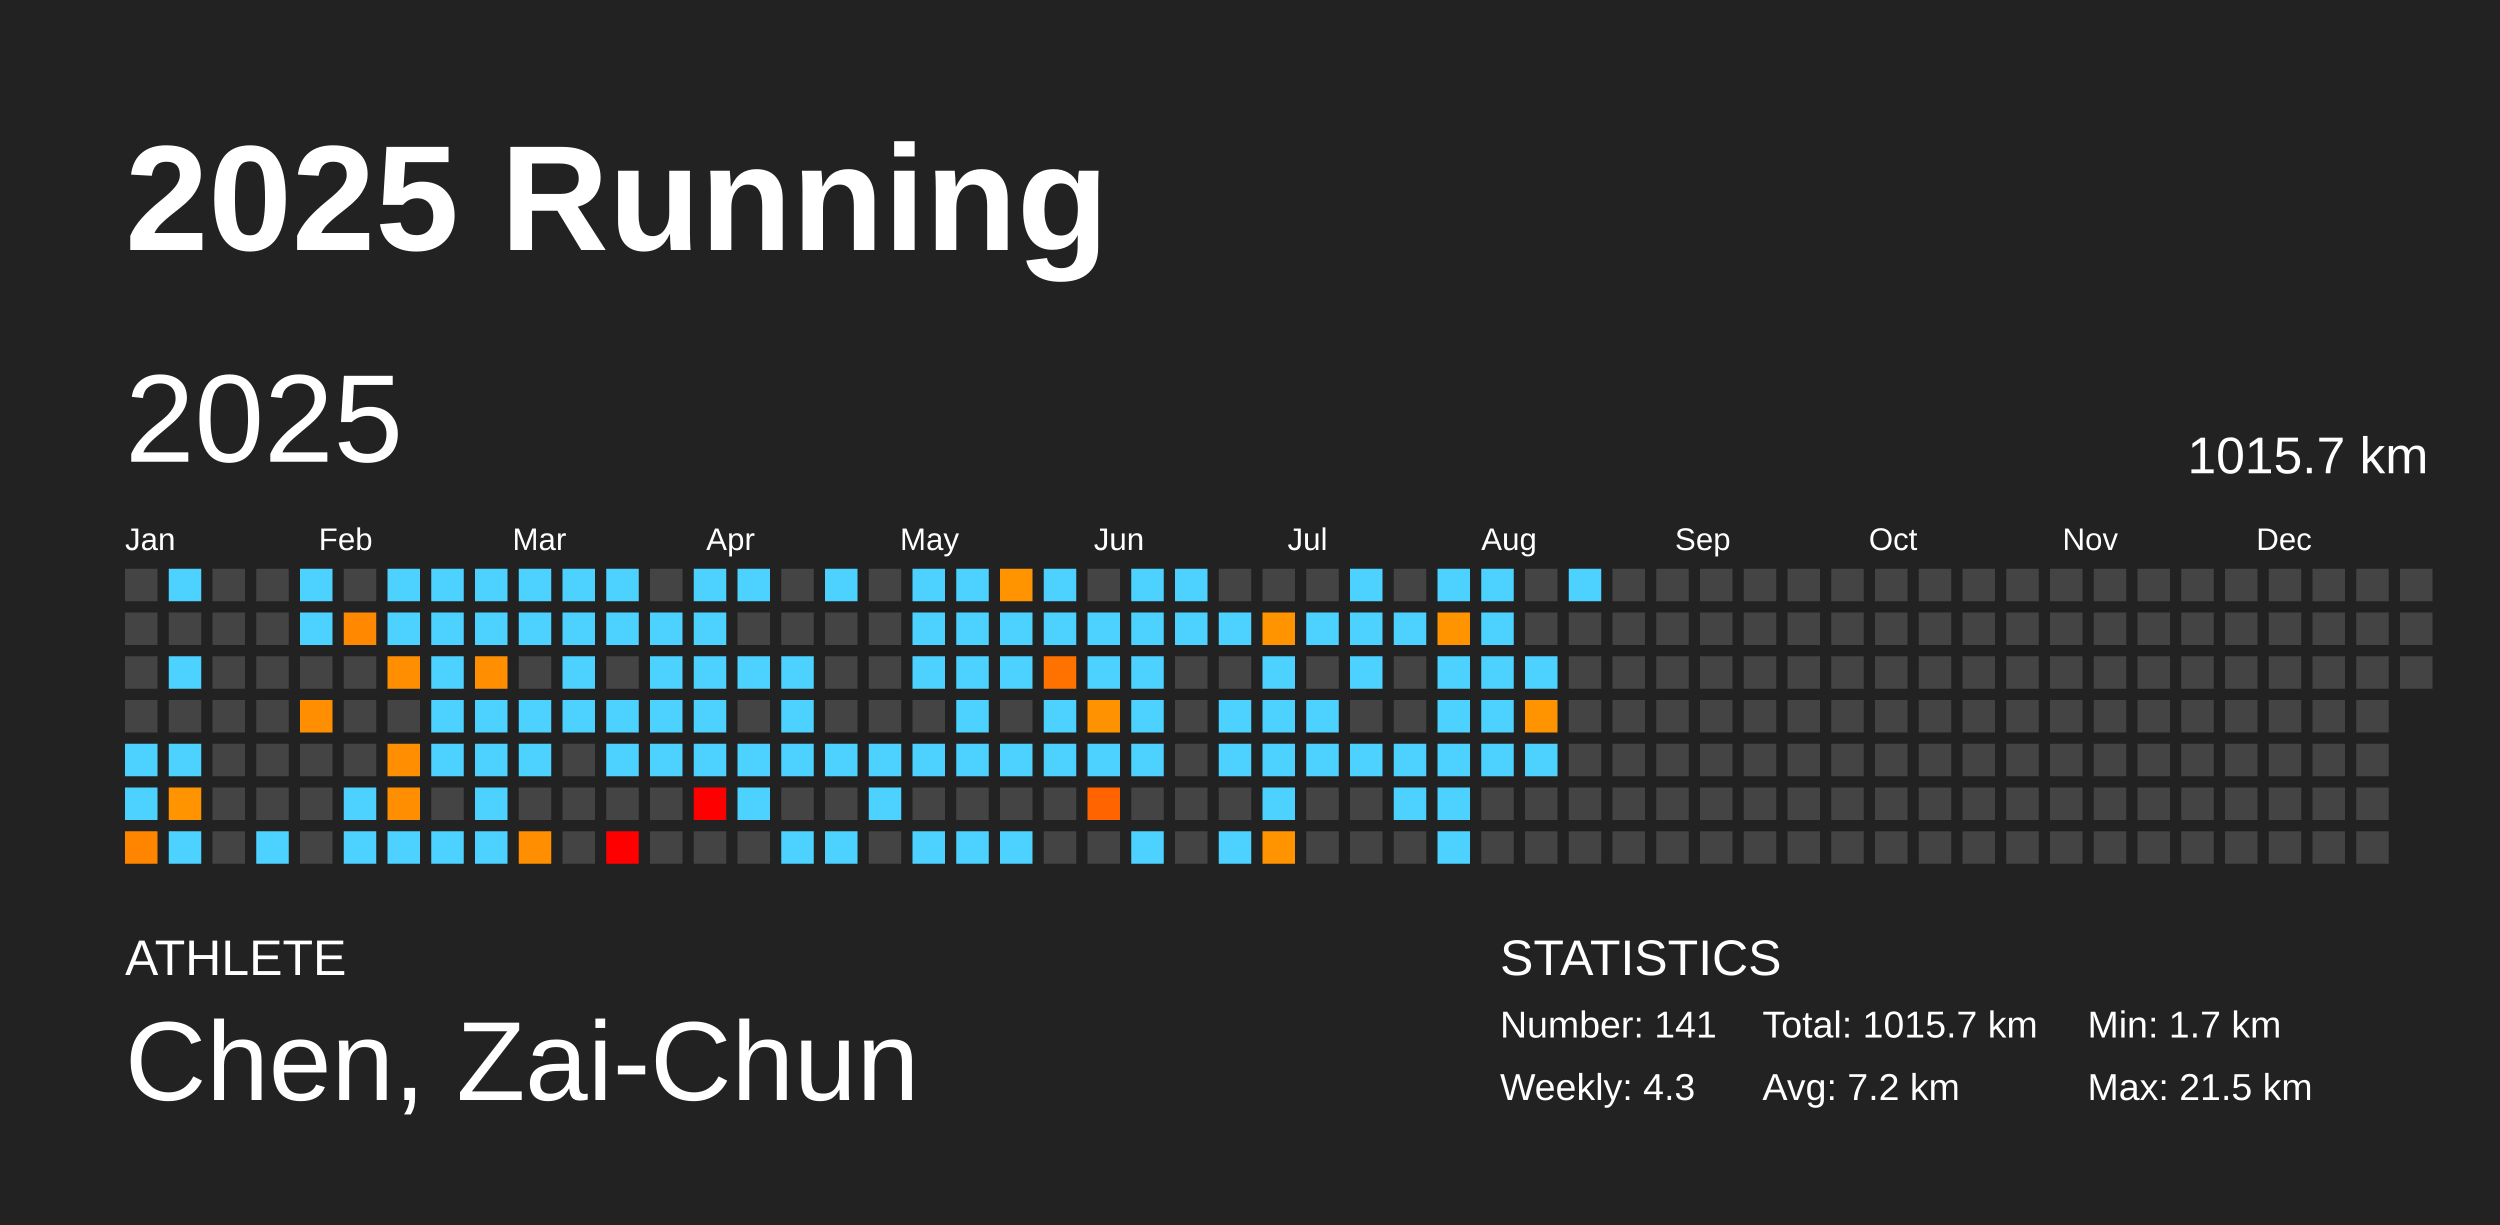
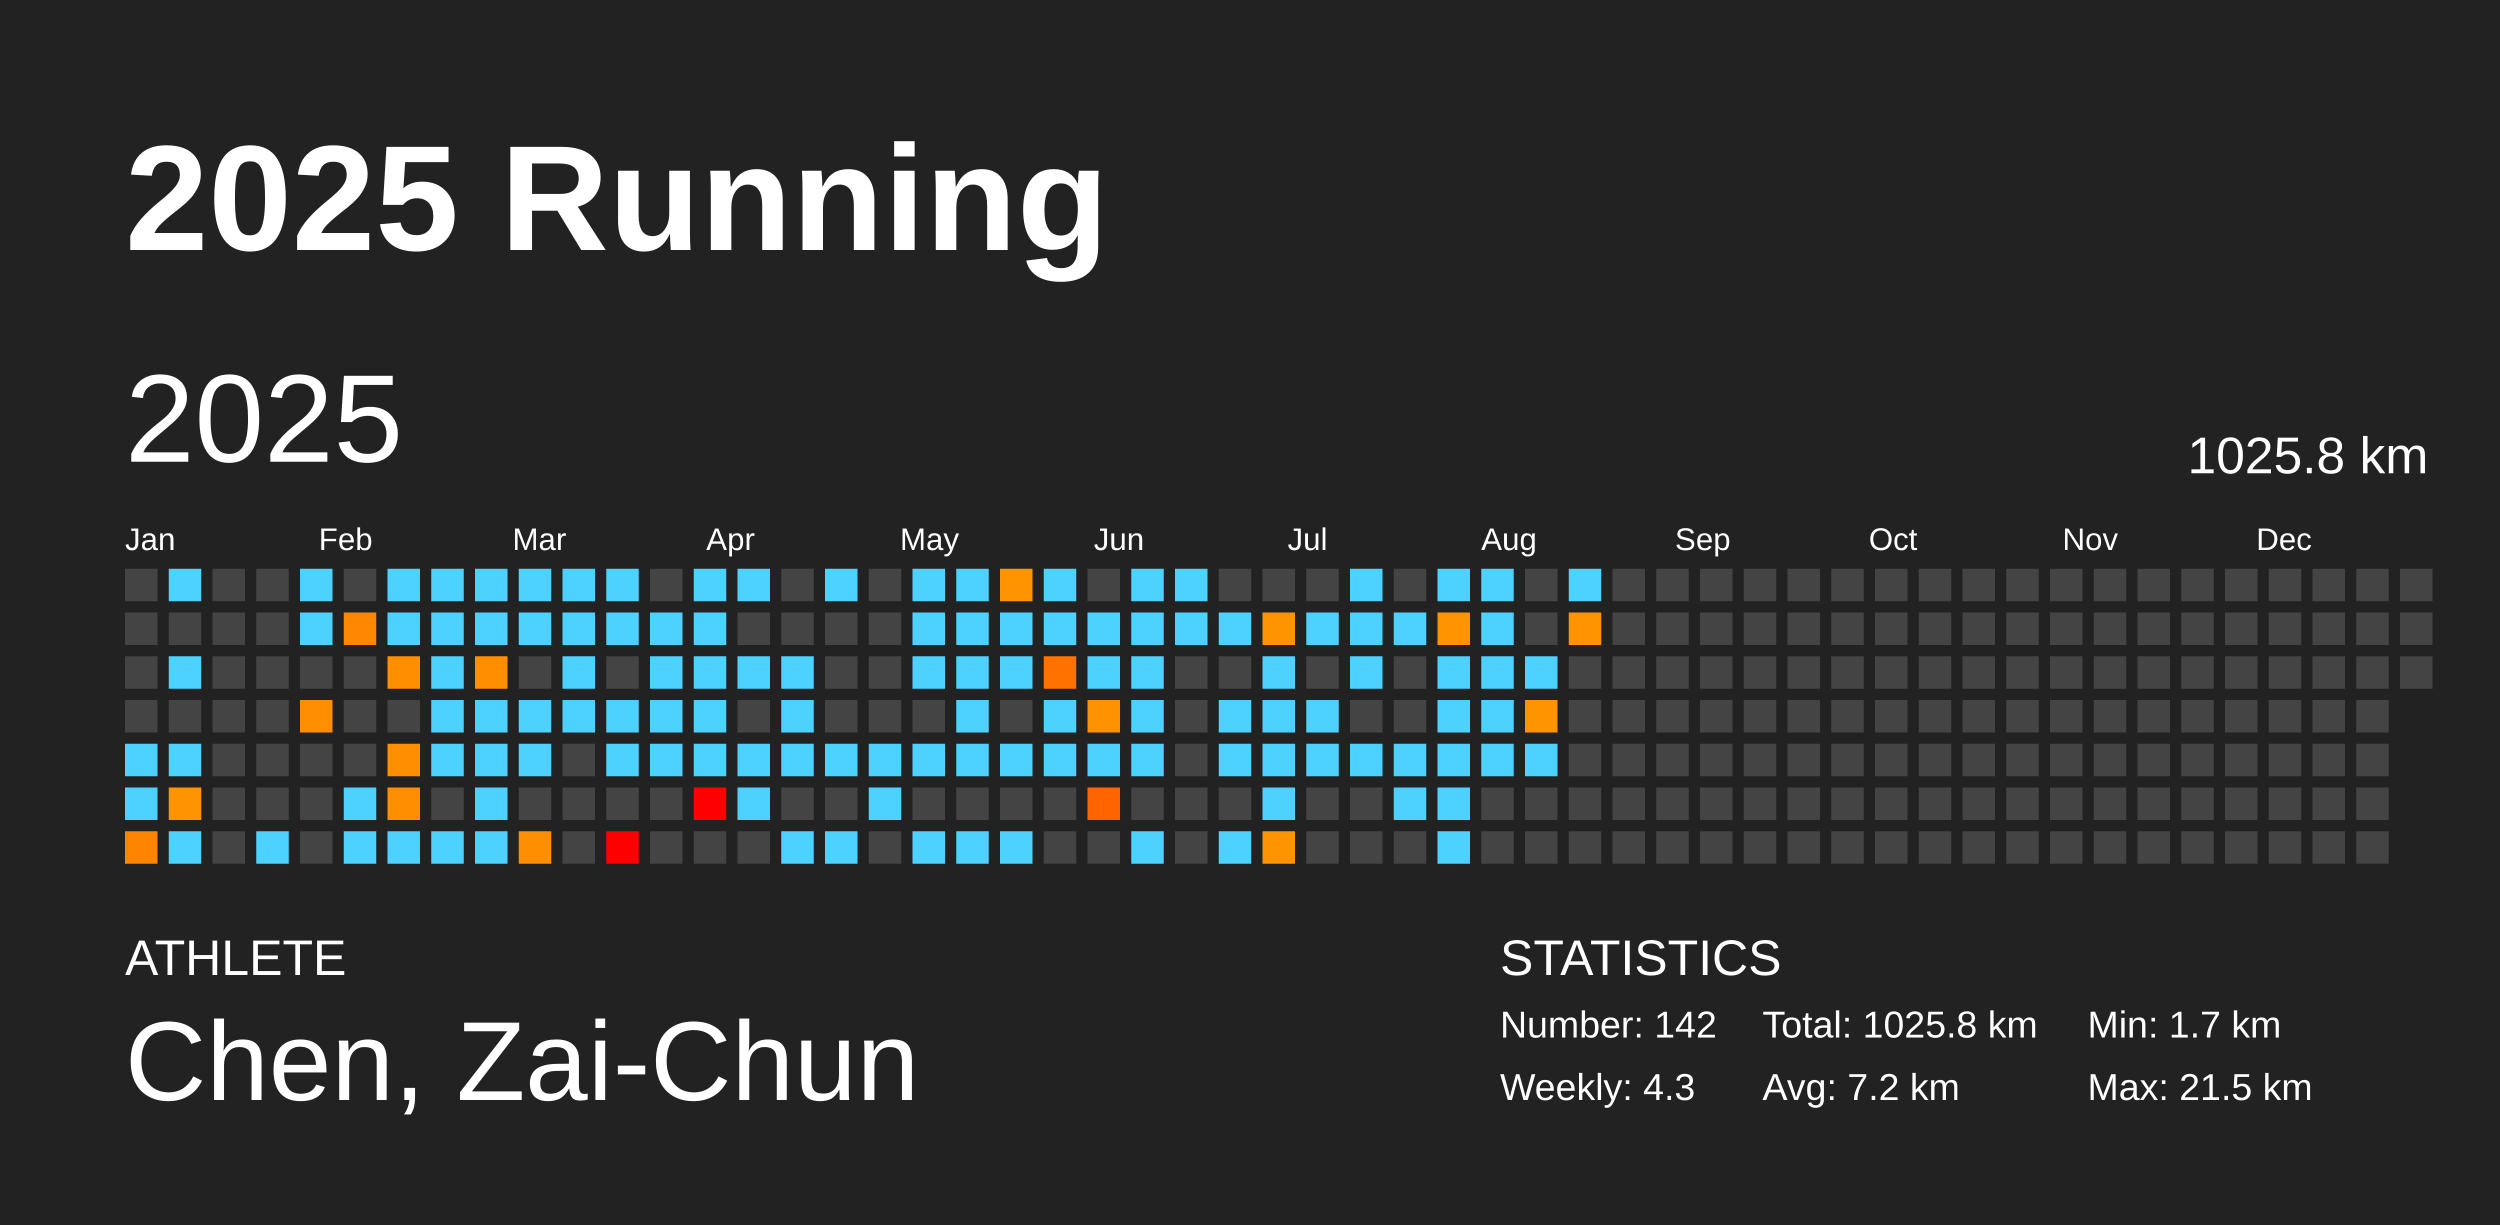
<svg xmlns="http://www.w3.org/2000/svg" baseProfile="full" height="98mm" version="1.1" viewBox="0,0,200,98" width="200mm">
  <defs />
  <rect fill="#222222" height="98" width="200" x="0" y="0" />
  <text fill="#FFFFFF" style="font-size:12px; font-family:Arial; font-weight:bold;" x="10" y="20">2025 Running</text>
  <text fill="#FFFFFF" style="font-size:4px; font-family:Arial" x="10" y="78">ATHLETE</text>
  <text fill="#FFFFFF" style="font-size:9px; font-family:Arial" x="10" y="88">Chen, Zai-Chun</text>
  <text fill="#FFFFFF" style="font-size:4px; font-family:Arial" x="120" y="78">STATISTICS</text>
-   <text fill="#FFFFFF" style="font-size:3px; font-family:Arial" x="120" y="83">Number: 141</text>
+   <text fill="#FFFFFF" style="font-size:3px; font-family:Arial" x="120" y="83">Number: 142</text>
  <text fill="#FFFFFF" style="font-size:3px; font-family:Arial" x="120" y="88">Weekly: 4.3</text>
-   <text fill="#FFFFFF" style="font-size:3px; font-family:Arial" x="141" y="83">Total: 1015.7 km</text>
+   <text fill="#FFFFFF" style="font-size:3px; font-family:Arial" x="141" y="83">Total: 1025.8 km</text>
  <text fill="#FFFFFF" style="font-size:3px; font-family:Arial" x="141" y="88">Avg: 7.2 km</text>
  <text fill="#FFFFFF" style="font-size:3px; font-family:Arial" x="167" y="83">Min: 1.7 km</text>
  <text fill="#FFFFFF" style="font-size:3px; font-family:Arial" x="167" y="88">Max: 21.5 km</text>
  <text dominant-baseline="hanging" fill="#FFFFFF" style="font-size:10.0px; font-family:Arial;" x="10" y="30">2025</text>
-   <text dominant-baseline="hanging" fill="#FFFFFF" style="font-size:4.125px; font-family:Arial;" x="175" y="35">1015.7 km</text>
+   <text dominant-baseline="hanging" fill="#FFFFFF" style="font-size:4.125px; font-family:Arial;" x="175" y="35">1025.8 km</text>
  <text fill="#FFFFFF" style="font-size:2.5px; font-family:Arial" x="10.0" y="44">Jan</text>
  <text fill="#FFFFFF" style="font-size:2.5px; font-family:Arial" x="25.5" y="44">Feb</text>
  <text fill="#FFFFFF" style="font-size:2.5px; font-family:Arial" x="41.0" y="44">Mar</text>
  <text fill="#FFFFFF" style="font-size:2.5px; font-family:Arial" x="56.5" y="44">Apr</text>
  <text fill="#FFFFFF" style="font-size:2.5px; font-family:Arial" x="72.0" y="44">May</text>
  <text fill="#FFFFFF" style="font-size:2.5px; font-family:Arial" x="87.5" y="44">Jun</text>
  <text fill="#FFFFFF" style="font-size:2.5px; font-family:Arial" x="103.0" y="44">Jul</text>
  <text fill="#FFFFFF" style="font-size:2.5px; font-family:Arial" x="118.5" y="44">Aug</text>
  <text fill="#FFFFFF" style="font-size:2.5px; font-family:Arial" x="134.0" y="44">Sep</text>
  <text fill="#FFFFFF" style="font-size:2.5px; font-family:Arial" x="149.5" y="44">Oct</text>
  <text fill="#FFFFFF" style="font-size:2.5px; font-family:Arial" x="165.0" y="44">Nov</text>
  <text fill="#FFFFFF" style="font-size:2.5px; font-family:Arial" x="180.5" y="44">Dec</text>
  <rect fill="#444444" height="2.6" width="2.6" x="10.0" y="45.5" />
  <rect fill="#444444" height="2.6" width="2.6" x="10.0" y="49.0" />
  <rect fill="#444444" height="2.6" width="2.6" x="10.0" y="52.5" />
  <rect fill="#444444" height="2.6" width="2.6" x="10.0" y="56.0" />
  <rect fill="#4dd2ff" height="2.6" width="2.6" x="10.0" y="59.5" />
  <rect fill="#4dd2ff" height="2.6" width="2.6" x="10.0" y="63.0" />
  <rect fill="#ff8400" height="2.6" width="2.6" x="10.0" y="66.5" />
  <rect fill="#4dd2ff" height="2.6" width="2.6" x="13.5" y="45.5" />
  <rect fill="#444444" height="2.6" width="2.6" x="13.5" y="49.0" />
  <rect fill="#4dd2ff" height="2.6" width="2.6" x="13.5" y="52.5" />
  <rect fill="#444444" height="2.6" width="2.6" x="13.5" y="56.0" />
  <rect fill="#4dd2ff" height="2.6" width="2.6" x="13.5" y="59.5" />
  <rect fill="#ff9400" height="2.6" width="2.6" x="13.5" y="63.0" />
  <rect fill="#4dd2ff" height="2.6" width="2.6" x="13.5" y="66.5" />
  <rect fill="#444444" height="2.6" width="2.6" x="17.0" y="45.5" />
  <rect fill="#444444" height="2.6" width="2.6" x="17.0" y="49.0" />
  <rect fill="#444444" height="2.6" width="2.6" x="17.0" y="52.5" />
  <rect fill="#444444" height="2.6" width="2.6" x="17.0" y="56.0" />
  <rect fill="#444444" height="2.6" width="2.6" x="17.0" y="59.5" />
  <rect fill="#444444" height="2.6" width="2.6" x="17.0" y="63.0" />
  <rect fill="#444444" height="2.6" width="2.6" x="17.0" y="66.5" />
  <rect fill="#444444" height="2.6" width="2.6" x="20.5" y="45.5" />
  <rect fill="#444444" height="2.6" width="2.6" x="20.5" y="49.0" />
  <rect fill="#444444" height="2.6" width="2.6" x="20.5" y="52.5" />
  <rect fill="#444444" height="2.6" width="2.6" x="20.5" y="56.0" />
  <rect fill="#444444" height="2.6" width="2.6" x="20.5" y="59.5" />
  <rect fill="#444444" height="2.6" width="2.6" x="20.5" y="63.0" />
  <rect fill="#4dd2ff" height="2.6" width="2.6" x="20.5" y="66.5" />
  <rect fill="#4dd2ff" height="2.6" width="2.6" x="24.0" y="45.5" />
  <rect fill="#4dd2ff" height="2.6" width="2.6" x="24.0" y="49.0" />
  <rect fill="#444444" height="2.6" width="2.6" x="24.0" y="52.5" />
  <rect fill="#ff8f00" height="2.6" width="2.6" x="24.0" y="56.0" />
  <rect fill="#444444" height="2.6" width="2.6" x="24.0" y="59.5" />
  <rect fill="#444444" height="2.6" width="2.6" x="24.0" y="63.0" />
  <rect fill="#444444" height="2.6" width="2.6" x="24.0" y="66.5" />
  <rect fill="#444444" height="2.6" width="2.6" x="27.5" y="45.5" />
  <rect fill="#ff8800" height="2.6" width="2.6" x="27.5" y="49.0" />
  <rect fill="#444444" height="2.6" width="2.6" x="27.5" y="52.5" />
  <rect fill="#444444" height="2.6" width="2.6" x="27.5" y="56.0" />
  <rect fill="#444444" height="2.6" width="2.6" x="27.5" y="59.5" />
  <rect fill="#4dd2ff" height="2.6" width="2.6" x="27.5" y="63.0" />
  <rect fill="#4dd2ff" height="2.6" width="2.6" x="27.5" y="66.5" />
  <rect fill="#4dd2ff" height="2.6" width="2.6" x="31.0" y="45.5" />
  <rect fill="#4dd2ff" height="2.6" width="2.6" x="31.0" y="49.0" />
  <rect fill="#ff8f00" height="2.6" width="2.6" x="31.0" y="52.5" />
  <rect fill="#444444" height="2.6" width="2.6" x="31.0" y="56.0" />
  <rect fill="#ff8f00" height="2.6" width="2.6" x="31.0" y="59.5" />
  <rect fill="#ff8f00" height="2.6" width="2.6" x="31.0" y="63.0" />
  <rect fill="#4dd2ff" height="2.6" width="2.6" x="31.0" y="66.5" />
  <rect fill="#4dd2ff" height="2.6" width="2.6" x="34.5" y="45.5" />
  <rect fill="#4dd2ff" height="2.6" width="2.6" x="34.5" y="49.0" />
  <rect fill="#4dd2ff" height="2.6" width="2.6" x="34.5" y="52.5" />
  <rect fill="#4dd2ff" height="2.6" width="2.6" x="34.5" y="56.0" />
  <rect fill="#4dd2ff" height="2.6" width="2.6" x="34.5" y="59.5" />
  <rect fill="#444444" height="2.6" width="2.6" x="34.5" y="63.0" />
  <rect fill="#4dd2ff" height="2.6" width="2.6" x="34.5" y="66.5" />
  <rect fill="#4dd2ff" height="2.6" width="2.6" x="38.0" y="45.5" />
  <rect fill="#4dd2ff" height="2.6" width="2.6" x="38.0" y="49.0" />
  <rect fill="#ff8f00" height="2.6" width="2.6" x="38.0" y="52.5" />
  <rect fill="#4dd2ff" height="2.6" width="2.6" x="38.0" y="56.0" />
  <rect fill="#4dd2ff" height="2.6" width="2.6" x="38.0" y="59.5" />
  <rect fill="#4dd2ff" height="2.6" width="2.6" x="38.0" y="63.0" />
  <rect fill="#4dd2ff" height="2.6" width="2.6" x="38.0" y="66.5" />
  <rect fill="#4dd2ff" height="2.6" width="2.6" x="41.5" y="45.5" />
  <rect fill="#4dd2ff" height="2.6" width="2.6" x="41.5" y="49.0" />
  <rect fill="#444444" height="2.6" width="2.6" x="41.5" y="52.5" />
  <rect fill="#4dd2ff" height="2.6" width="2.6" x="41.5" y="56.0" />
  <rect fill="#4dd2ff" height="2.6" width="2.6" x="41.5" y="59.5" />
  <rect fill="#444444" height="2.6" width="2.6" x="41.5" y="63.0" />
  <rect fill="#ff8e00" height="2.6" width="2.6" x="41.5" y="66.5" />
  <rect fill="#4dd2ff" height="2.6" width="2.6" x="45.0" y="45.5" />
  <rect fill="#4dd2ff" height="2.6" width="2.6" x="45.0" y="49.0" />
  <rect fill="#4dd2ff" height="2.6" width="2.6" x="45.0" y="52.5" />
  <rect fill="#4dd2ff" height="2.6" width="2.6" x="45.0" y="56.0" />
  <rect fill="#444444" height="2.6" width="2.6" x="45.0" y="59.5" />
  <rect fill="#444444" height="2.6" width="2.6" x="45.0" y="63.0" />
  <rect fill="#444444" height="2.6" width="2.6" x="45.0" y="66.5" />
  <rect fill="#4dd2ff" height="2.6" width="2.6" x="48.5" y="45.5" />
  <rect fill="#4dd2ff" height="2.6" width="2.6" x="48.5" y="49.0" />
  <rect fill="#444444" height="2.6" width="2.6" x="48.5" y="52.5" />
  <rect fill="#4dd2ff" height="2.6" width="2.6" x="48.5" y="56.0" />
  <rect fill="#4dd2ff" height="2.6" width="2.6" x="48.5" y="59.5" />
  <rect fill="#444444" height="2.6" width="2.6" x="48.5" y="63.0" />
  <rect fill="red" height="2.6" width="2.6" x="48.5" y="66.5" />
  <rect fill="#444444" height="2.6" width="2.6" x="52.0" y="45.5" />
  <rect fill="#4dd2ff" height="2.6" width="2.6" x="52.0" y="49.0" />
  <rect fill="#4dd2ff" height="2.6" width="2.6" x="52.0" y="52.5" />
  <rect fill="#4dd2ff" height="2.6" width="2.6" x="52.0" y="56.0" />
  <rect fill="#4dd2ff" height="2.6" width="2.6" x="52.0" y="59.5" />
  <rect fill="#444444" height="2.6" width="2.6" x="52.0" y="63.0" />
  <rect fill="#444444" height="2.6" width="2.6" x="52.0" y="66.5" />
  <rect fill="#4dd2ff" height="2.6" width="2.6" x="55.5" y="45.5" />
  <rect fill="#4dd2ff" height="2.6" width="2.6" x="55.5" y="49.0" />
  <rect fill="#4dd2ff" height="2.6" width="2.6" x="55.5" y="52.5" />
  <rect fill="#4dd2ff" height="2.6" width="2.6" x="55.5" y="56.0" />
  <rect fill="#4dd2ff" height="2.6" width="2.6" x="55.5" y="59.5" />
  <rect fill="red" height="2.6" width="2.6" x="55.5" y="63.0" />
  <rect fill="#444444" height="2.6" width="2.6" x="55.5" y="66.5" />
  <rect fill="#4dd2ff" height="2.6" width="2.6" x="59.0" y="45.5" />
  <rect fill="#444444" height="2.6" width="2.6" x="59.0" y="49.0" />
  <rect fill="#4dd2ff" height="2.6" width="2.6" x="59.0" y="52.5" />
  <rect fill="#444444" height="2.6" width="2.6" x="59.0" y="56.0" />
  <rect fill="#4dd2ff" height="2.6" width="2.6" x="59.0" y="59.5" />
  <rect fill="#4dd2ff" height="2.6" width="2.6" x="59.0" y="63.0" />
  <rect fill="#444444" height="2.6" width="2.6" x="59.0" y="66.5" />
  <rect fill="#444444" height="2.6" width="2.6" x="62.5" y="45.5" />
  <rect fill="#444444" height="2.6" width="2.6" x="62.5" y="49.0" />
  <rect fill="#4dd2ff" height="2.6" width="2.6" x="62.5" y="52.5" />
  <rect fill="#4dd2ff" height="2.6" width="2.6" x="62.5" y="56.0" />
  <rect fill="#4dd2ff" height="2.6" width="2.6" x="62.5" y="59.5" />
  <rect fill="#444444" height="2.6" width="2.6" x="62.5" y="63.0" />
  <rect fill="#4dd2ff" height="2.6" width="2.6" x="62.5" y="66.5" />
  <rect fill="#4dd2ff" height="2.6" width="2.6" x="66.0" y="45.5" />
  <rect fill="#444444" height="2.6" width="2.6" x="66.0" y="49.0" />
  <rect fill="#444444" height="2.6" width="2.6" x="66.0" y="52.5" />
  <rect fill="#444444" height="2.6" width="2.6" x="66.0" y="56.0" />
  <rect fill="#4dd2ff" height="2.6" width="2.6" x="66.0" y="59.5" />
  <rect fill="#444444" height="2.6" width="2.6" x="66.0" y="63.0" />
  <rect fill="#4dd2ff" height="2.6" width="2.6" x="66.0" y="66.5" />
  <rect fill="#444444" height="2.6" width="2.6" x="69.5" y="45.5" />
  <rect fill="#444444" height="2.6" width="2.6" x="69.5" y="49.0" />
  <rect fill="#444444" height="2.6" width="2.6" x="69.5" y="52.5" />
  <rect fill="#444444" height="2.6" width="2.6" x="69.5" y="56.0" />
  <rect fill="#4dd2ff" height="2.6" width="2.6" x="69.5" y="59.5" />
  <rect fill="#4dd2ff" height="2.6" width="2.6" x="69.5" y="63.0" />
  <rect fill="#444444" height="2.6" width="2.6" x="69.5" y="66.5" />
  <rect fill="#4dd2ff" height="2.6" width="2.6" x="73.0" y="45.5" />
  <rect fill="#4dd2ff" height="2.6" width="2.6" x="73.0" y="49.0" />
  <rect fill="#4dd2ff" height="2.6" width="2.6" x="73.0" y="52.5" />
  <rect fill="#444444" height="2.6" width="2.6" x="73.0" y="56.0" />
  <rect fill="#4dd2ff" height="2.6" width="2.6" x="73.0" y="59.5" />
  <rect fill="#444444" height="2.6" width="2.6" x="73.0" y="63.0" />
  <rect fill="#4dd2ff" height="2.6" width="2.6" x="73.0" y="66.5" />
  <rect fill="#4dd2ff" height="2.6" width="2.6" x="76.5" y="45.5" />
  <rect fill="#4dd2ff" height="2.6" width="2.6" x="76.5" y="49.0" />
  <rect fill="#4dd2ff" height="2.6" width="2.6" x="76.5" y="52.5" />
  <rect fill="#4dd2ff" height="2.6" width="2.6" x="76.5" y="56.0" />
  <rect fill="#4dd2ff" height="2.6" width="2.6" x="76.5" y="59.5" />
  <rect fill="#444444" height="2.6" width="2.6" x="76.5" y="63.0" />
  <rect fill="#4dd2ff" height="2.6" width="2.6" x="76.5" y="66.5" />
  <rect fill="#ff9300" height="2.6" width="2.6" x="80.0" y="45.5" />
  <rect fill="#4dd2ff" height="2.6" width="2.6" x="80.0" y="49.0" />
  <rect fill="#4dd2ff" height="2.6" width="2.6" x="80.0" y="52.5" />
  <rect fill="#444444" height="2.6" width="2.6" x="80.0" y="56.0" />
  <rect fill="#4dd2ff" height="2.6" width="2.6" x="80.0" y="59.5" />
  <rect fill="#444444" height="2.6" width="2.6" x="80.0" y="63.0" />
  <rect fill="#4dd2ff" height="2.6" width="2.6" x="80.0" y="66.5" />
  <rect fill="#4dd2ff" height="2.6" width="2.6" x="83.5" y="45.5" />
  <rect fill="#4dd2ff" height="2.6" width="2.6" x="83.5" y="49.0" />
  <rect fill="#ff7200" height="2.6" width="2.6" x="83.5" y="52.5" />
  <rect fill="#4dd2ff" height="2.6" width="2.6" x="83.5" y="56.0" />
  <rect fill="#4dd2ff" height="2.6" width="2.6" x="83.5" y="59.5" />
  <rect fill="#444444" height="2.6" width="2.6" x="83.5" y="63.0" />
  <rect fill="#444444" height="2.6" width="2.6" x="83.5" y="66.5" />
  <rect fill="#444444" height="2.6" width="2.6" x="87.0" y="45.5" />
  <rect fill="#4dd2ff" height="2.6" width="2.6" x="87.0" y="49.0" />
  <rect fill="#4dd2ff" height="2.6" width="2.6" x="87.0" y="52.5" />
  <rect fill="#ff9200" height="2.6" width="2.6" x="87.0" y="56.0" />
  <rect fill="#4dd2ff" height="2.6" width="2.6" x="87.0" y="59.5" />
  <rect fill="#ff6400" height="2.6" width="2.6" x="87.0" y="63.0" />
  <rect fill="#444444" height="2.6" width="2.6" x="87.0" y="66.5" />
  <rect fill="#4dd2ff" height="2.6" width="2.6" x="90.5" y="45.5" />
  <rect fill="#4dd2ff" height="2.6" width="2.6" x="90.5" y="49.0" />
  <rect fill="#4dd2ff" height="2.6" width="2.6" x="90.5" y="52.5" />
  <rect fill="#4dd2ff" height="2.6" width="2.6" x="90.5" y="56.0" />
  <rect fill="#4dd2ff" height="2.6" width="2.6" x="90.5" y="59.5" />
  <rect fill="#444444" height="2.6" width="2.6" x="90.5" y="63.0" />
  <rect fill="#4dd2ff" height="2.6" width="2.6" x="90.5" y="66.5" />
  <rect fill="#4dd2ff" height="2.6" width="2.6" x="94.0" y="45.5" />
  <rect fill="#4dd2ff" height="2.6" width="2.6" x="94.0" y="49.0" />
  <rect fill="#444444" height="2.6" width="2.6" x="94.0" y="52.5" />
  <rect fill="#444444" height="2.6" width="2.6" x="94.0" y="56.0" />
  <rect fill="#444444" height="2.6" width="2.6" x="94.0" y="59.5" />
  <rect fill="#444444" height="2.6" width="2.6" x="94.0" y="63.0" />
  <rect fill="#444444" height="2.6" width="2.6" x="94.0" y="66.5" />
  <rect fill="#444444" height="2.6" width="2.6" x="97.5" y="45.5" />
  <rect fill="#4dd2ff" height="2.6" width="2.6" x="97.5" y="49.0" />
  <rect fill="#444444" height="2.6" width="2.6" x="97.5" y="52.5" />
  <rect fill="#4dd2ff" height="2.6" width="2.6" x="97.5" y="56.0" />
  <rect fill="#4dd2ff" height="2.6" width="2.6" x="97.5" y="59.5" />
  <rect fill="#444444" height="2.6" width="2.6" x="97.5" y="63.0" />
  <rect fill="#4dd2ff" height="2.6" width="2.6" x="97.5" y="66.5" />
  <rect fill="#444444" height="2.6" width="2.6" x="101.0" y="45.5" />
  <rect fill="#ff9300" height="2.6" width="2.6" x="101.0" y="49.0" />
  <rect fill="#4dd2ff" height="2.6" width="2.6" x="101.0" y="52.5" />
  <rect fill="#4dd2ff" height="2.6" width="2.6" x="101.0" y="56.0" />
  <rect fill="#4dd2ff" height="2.6" width="2.6" x="101.0" y="59.5" />
  <rect fill="#4dd2ff" height="2.6" width="2.6" x="101.0" y="63.0" />
  <rect fill="#ff9400" height="2.6" width="2.6" x="101.0" y="66.5" />
  <rect fill="#444444" height="2.6" width="2.6" x="104.5" y="45.5" />
  <rect fill="#4dd2ff" height="2.6" width="2.6" x="104.5" y="49.0" />
  <rect fill="#444444" height="2.6" width="2.6" x="104.5" y="52.5" />
  <rect fill="#4dd2ff" height="2.6" width="2.6" x="104.5" y="56.0" />
  <rect fill="#4dd2ff" height="2.6" width="2.6" x="104.5" y="59.5" />
  <rect fill="#444444" height="2.6" width="2.6" x="104.5" y="63.0" />
  <rect fill="#444444" height="2.6" width="2.6" x="104.5" y="66.5" />
  <rect fill="#4dd2ff" height="2.6" width="2.6" x="108.0" y="45.5" />
  <rect fill="#4dd2ff" height="2.6" width="2.6" x="108.0" y="49.0" />
  <rect fill="#4dd2ff" height="2.6" width="2.6" x="108.0" y="52.5" />
  <rect fill="#444444" height="2.6" width="2.6" x="108.0" y="56.0" />
  <rect fill="#4dd2ff" height="2.6" width="2.6" x="108.0" y="59.5" />
  <rect fill="#444444" height="2.6" width="2.6" x="108.0" y="63.0" />
  <rect fill="#444444" height="2.6" width="2.6" x="108.0" y="66.5" />
  <rect fill="#444444" height="2.6" width="2.6" x="111.5" y="45.5" />
  <rect fill="#4dd2ff" height="2.6" width="2.6" x="111.5" y="49.0" />
  <rect fill="#444444" height="2.6" width="2.6" x="111.5" y="52.5" />
  <rect fill="#444444" height="2.6" width="2.6" x="111.5" y="56.0" />
  <rect fill="#4dd2ff" height="2.6" width="2.6" x="111.5" y="59.5" />
  <rect fill="#4dd2ff" height="2.6" width="2.6" x="111.5" y="63.0" />
  <rect fill="#444444" height="2.6" width="2.6" x="111.5" y="66.5" />
  <rect fill="#4dd2ff" height="2.6" width="2.6" x="115.0" y="45.5" />
  <rect fill="#ff9400" height="2.6" width="2.6" x="115.0" y="49.0" />
  <rect fill="#4dd2ff" height="2.6" width="2.6" x="115.0" y="52.5" />
  <rect fill="#4dd2ff" height="2.6" width="2.6" x="115.0" y="56.0" />
  <rect fill="#4dd2ff" height="2.6" width="2.6" x="115.0" y="59.5" />
  <rect fill="#4dd2ff" height="2.6" width="2.6" x="115.0" y="63.0" />
  <rect fill="#4dd2ff" height="2.6" width="2.6" x="115.0" y="66.5" />
  <rect fill="#4dd2ff" height="2.6" width="2.6" x="118.5" y="45.5" />
  <rect fill="#4dd2ff" height="2.6" width="2.6" x="118.5" y="49.0" />
  <rect fill="#4dd2ff" height="2.6" width="2.6" x="118.5" y="52.5" />
  <rect fill="#4dd2ff" height="2.6" width="2.6" x="118.5" y="56.0" />
  <rect fill="#4dd2ff" height="2.6" width="2.6" x="118.5" y="59.5" />
  <rect fill="#444444" height="2.6" width="2.6" x="118.5" y="63.0" />
  <rect fill="#444444" height="2.6" width="2.6" x="118.5" y="66.5" />
  <rect fill="#444444" height="2.6" width="2.6" x="122.0" y="45.5" />
  <rect fill="#444444" height="2.6" width="2.6" x="122.0" y="49.0" />
  <rect fill="#4dd2ff" height="2.6" width="2.6" x="122.0" y="52.5" />
  <rect fill="#ff9400" height="2.6" width="2.6" x="122.0" y="56.0" />
  <rect fill="#4dd2ff" height="2.6" width="2.6" x="122.0" y="59.5" />
  <rect fill="#444444" height="2.6" width="2.6" x="122.0" y="63.0" />
  <rect fill="#444444" height="2.6" width="2.6" x="122.0" y="66.5" />
  <rect fill="#4dd2ff" height="2.6" width="2.6" x="125.5" y="45.5" />
-   <rect fill="#444444" height="2.6" width="2.6" x="125.5" y="49.0" />
+   <rect fill="#ff9300" height="2.6" width="2.6" x="125.5" y="49.0" />
  <rect fill="#444444" height="2.6" width="2.6" x="125.5" y="52.5" />
  <rect fill="#444444" height="2.6" width="2.6" x="125.5" y="56.0" />
  <rect fill="#444444" height="2.6" width="2.6" x="125.5" y="59.5" />
  <rect fill="#444444" height="2.6" width="2.6" x="125.5" y="63.0" />
  <rect fill="#444444" height="2.6" width="2.6" x="125.5" y="66.5" />
  <rect fill="#444444" height="2.6" width="2.6" x="129.0" y="45.5" />
  <rect fill="#444444" height="2.6" width="2.6" x="129.0" y="49.0" />
  <rect fill="#444444" height="2.6" width="2.6" x="129.0" y="52.5" />
  <rect fill="#444444" height="2.6" width="2.6" x="129.0" y="56.0" />
  <rect fill="#444444" height="2.6" width="2.6" x="129.0" y="59.5" />
  <rect fill="#444444" height="2.6" width="2.6" x="129.0" y="63.0" />
  <rect fill="#444444" height="2.6" width="2.6" x="129.0" y="66.5" />
  <rect fill="#444444" height="2.6" width="2.6" x="132.5" y="45.5" />
  <rect fill="#444444" height="2.6" width="2.6" x="132.5" y="49.0" />
  <rect fill="#444444" height="2.6" width="2.6" x="132.5" y="52.5" />
  <rect fill="#444444" height="2.6" width="2.6" x="132.5" y="56.0" />
  <rect fill="#444444" height="2.6" width="2.6" x="132.5" y="59.5" />
  <rect fill="#444444" height="2.6" width="2.6" x="132.5" y="63.0" />
  <rect fill="#444444" height="2.6" width="2.6" x="132.5" y="66.5" />
  <rect fill="#444444" height="2.6" width="2.6" x="136.0" y="45.5" />
  <rect fill="#444444" height="2.6" width="2.6" x="136.0" y="49.0" />
  <rect fill="#444444" height="2.6" width="2.6" x="136.0" y="52.5" />
  <rect fill="#444444" height="2.6" width="2.6" x="136.0" y="56.0" />
  <rect fill="#444444" height="2.6" width="2.6" x="136.0" y="59.5" />
  <rect fill="#444444" height="2.6" width="2.6" x="136.0" y="63.0" />
  <rect fill="#444444" height="2.6" width="2.6" x="136.0" y="66.5" />
  <rect fill="#444444" height="2.6" width="2.6" x="139.5" y="45.5" />
  <rect fill="#444444" height="2.6" width="2.6" x="139.5" y="49.0" />
  <rect fill="#444444" height="2.6" width="2.6" x="139.5" y="52.5" />
  <rect fill="#444444" height="2.6" width="2.6" x="139.5" y="56.0" />
  <rect fill="#444444" height="2.6" width="2.6" x="139.5" y="59.5" />
  <rect fill="#444444" height="2.6" width="2.6" x="139.5" y="63.0" />
  <rect fill="#444444" height="2.6" width="2.6" x="139.5" y="66.5" />
  <rect fill="#444444" height="2.6" width="2.6" x="143.0" y="45.5" />
  <rect fill="#444444" height="2.6" width="2.6" x="143.0" y="49.0" />
  <rect fill="#444444" height="2.6" width="2.6" x="143.0" y="52.5" />
  <rect fill="#444444" height="2.6" width="2.6" x="143.0" y="56.0" />
  <rect fill="#444444" height="2.6" width="2.6" x="143.0" y="59.5" />
  <rect fill="#444444" height="2.6" width="2.6" x="143.0" y="63.0" />
  <rect fill="#444444" height="2.6" width="2.6" x="143.0" y="66.5" />
  <rect fill="#444444" height="2.6" width="2.6" x="146.5" y="45.5" />
  <rect fill="#444444" height="2.6" width="2.6" x="146.5" y="49.0" />
  <rect fill="#444444" height="2.6" width="2.6" x="146.5" y="52.5" />
  <rect fill="#444444" height="2.6" width="2.6" x="146.5" y="56.0" />
  <rect fill="#444444" height="2.6" width="2.6" x="146.5" y="59.5" />
  <rect fill="#444444" height="2.6" width="2.6" x="146.5" y="63.0" />
  <rect fill="#444444" height="2.6" width="2.6" x="146.5" y="66.5" />
  <rect fill="#444444" height="2.6" width="2.6" x="150.0" y="45.5" />
  <rect fill="#444444" height="2.6" width="2.6" x="150.0" y="49.0" />
  <rect fill="#444444" height="2.6" width="2.6" x="150.0" y="52.5" />
  <rect fill="#444444" height="2.6" width="2.6" x="150.0" y="56.0" />
  <rect fill="#444444" height="2.6" width="2.6" x="150.0" y="59.5" />
  <rect fill="#444444" height="2.6" width="2.6" x="150.0" y="63.0" />
  <rect fill="#444444" height="2.6" width="2.6" x="150.0" y="66.5" />
  <rect fill="#444444" height="2.6" width="2.6" x="153.5" y="45.5" />
  <rect fill="#444444" height="2.6" width="2.6" x="153.5" y="49.0" />
  <rect fill="#444444" height="2.6" width="2.6" x="153.5" y="52.5" />
  <rect fill="#444444" height="2.6" width="2.6" x="153.5" y="56.0" />
  <rect fill="#444444" height="2.6" width="2.6" x="153.5" y="59.5" />
  <rect fill="#444444" height="2.6" width="2.6" x="153.5" y="63.0" />
  <rect fill="#444444" height="2.6" width="2.6" x="153.5" y="66.5" />
  <rect fill="#444444" height="2.6" width="2.6" x="157.0" y="45.5" />
  <rect fill="#444444" height="2.6" width="2.6" x="157.0" y="49.0" />
  <rect fill="#444444" height="2.6" width="2.6" x="157.0" y="52.5" />
  <rect fill="#444444" height="2.6" width="2.6" x="157.0" y="56.0" />
  <rect fill="#444444" height="2.6" width="2.6" x="157.0" y="59.5" />
  <rect fill="#444444" height="2.6" width="2.6" x="157.0" y="63.0" />
  <rect fill="#444444" height="2.6" width="2.6" x="157.0" y="66.5" />
  <rect fill="#444444" height="2.6" width="2.6" x="160.5" y="45.5" />
  <rect fill="#444444" height="2.6" width="2.6" x="160.5" y="49.0" />
  <rect fill="#444444" height="2.6" width="2.6" x="160.5" y="52.5" />
  <rect fill="#444444" height="2.6" width="2.6" x="160.5" y="56.0" />
  <rect fill="#444444" height="2.6" width="2.6" x="160.5" y="59.5" />
  <rect fill="#444444" height="2.6" width="2.6" x="160.5" y="63.0" />
  <rect fill="#444444" height="2.6" width="2.6" x="160.5" y="66.5" />
  <rect fill="#444444" height="2.6" width="2.6" x="164.0" y="45.5" />
  <rect fill="#444444" height="2.6" width="2.6" x="164.0" y="49.0" />
  <rect fill="#444444" height="2.6" width="2.6" x="164.0" y="52.5" />
  <rect fill="#444444" height="2.6" width="2.6" x="164.0" y="56.0" />
  <rect fill="#444444" height="2.6" width="2.6" x="164.0" y="59.5" />
  <rect fill="#444444" height="2.6" width="2.6" x="164.0" y="63.0" />
  <rect fill="#444444" height="2.6" width="2.6" x="164.0" y="66.5" />
  <rect fill="#444444" height="2.6" width="2.6" x="167.5" y="45.5" />
  <rect fill="#444444" height="2.6" width="2.6" x="167.5" y="49.0" />
  <rect fill="#444444" height="2.6" width="2.6" x="167.5" y="52.5" />
  <rect fill="#444444" height="2.6" width="2.6" x="167.5" y="56.0" />
  <rect fill="#444444" height="2.6" width="2.6" x="167.5" y="59.5" />
  <rect fill="#444444" height="2.6" width="2.6" x="167.5" y="63.0" />
  <rect fill="#444444" height="2.6" width="2.6" x="167.5" y="66.5" />
  <rect fill="#444444" height="2.6" width="2.6" x="171.0" y="45.5" />
  <rect fill="#444444" height="2.6" width="2.6" x="171.0" y="49.0" />
  <rect fill="#444444" height="2.6" width="2.6" x="171.0" y="52.5" />
  <rect fill="#444444" height="2.6" width="2.6" x="171.0" y="56.0" />
  <rect fill="#444444" height="2.6" width="2.6" x="171.0" y="59.5" />
  <rect fill="#444444" height="2.6" width="2.6" x="171.0" y="63.0" />
  <rect fill="#444444" height="2.6" width="2.6" x="171.0" y="66.5" />
  <rect fill="#444444" height="2.6" width="2.6" x="174.5" y="45.5" />
  <rect fill="#444444" height="2.6" width="2.6" x="174.5" y="49.0" />
  <rect fill="#444444" height="2.6" width="2.6" x="174.5" y="52.5" />
  <rect fill="#444444" height="2.6" width="2.6" x="174.5" y="56.0" />
  <rect fill="#444444" height="2.6" width="2.6" x="174.5" y="59.5" />
  <rect fill="#444444" height="2.6" width="2.6" x="174.5" y="63.0" />
  <rect fill="#444444" height="2.6" width="2.6" x="174.5" y="66.5" />
  <rect fill="#444444" height="2.6" width="2.6" x="178.0" y="45.5" />
  <rect fill="#444444" height="2.6" width="2.6" x="178.0" y="49.0" />
  <rect fill="#444444" height="2.6" width="2.6" x="178.0" y="52.5" />
  <rect fill="#444444" height="2.6" width="2.6" x="178.0" y="56.0" />
  <rect fill="#444444" height="2.6" width="2.6" x="178.0" y="59.5" />
  <rect fill="#444444" height="2.6" width="2.6" x="178.0" y="63.0" />
  <rect fill="#444444" height="2.6" width="2.6" x="178.0" y="66.5" />
  <rect fill="#444444" height="2.6" width="2.6" x="181.5" y="45.5" />
  <rect fill="#444444" height="2.6" width="2.6" x="181.5" y="49.0" />
  <rect fill="#444444" height="2.6" width="2.6" x="181.5" y="52.5" />
  <rect fill="#444444" height="2.6" width="2.6" x="181.5" y="56.0" />
  <rect fill="#444444" height="2.6" width="2.6" x="181.5" y="59.5" />
  <rect fill="#444444" height="2.6" width="2.6" x="181.5" y="63.0" />
  <rect fill="#444444" height="2.6" width="2.6" x="181.5" y="66.5" />
  <rect fill="#444444" height="2.6" width="2.6" x="185.0" y="45.5" />
  <rect fill="#444444" height="2.6" width="2.6" x="185.0" y="49.0" />
  <rect fill="#444444" height="2.6" width="2.6" x="185.0" y="52.5" />
  <rect fill="#444444" height="2.6" width="2.6" x="185.0" y="56.0" />
  <rect fill="#444444" height="2.6" width="2.6" x="185.0" y="59.5" />
  <rect fill="#444444" height="2.6" width="2.6" x="185.0" y="63.0" />
  <rect fill="#444444" height="2.6" width="2.6" x="185.0" y="66.5" />
  <rect fill="#444444" height="2.6" width="2.6" x="188.5" y="45.5" />
  <rect fill="#444444" height="2.6" width="2.6" x="188.5" y="49.0" />
  <rect fill="#444444" height="2.6" width="2.6" x="188.5" y="52.5" />
  <rect fill="#444444" height="2.6" width="2.6" x="188.5" y="56.0" />
  <rect fill="#444444" height="2.6" width="2.6" x="188.5" y="59.5" />
  <rect fill="#444444" height="2.6" width="2.6" x="188.5" y="63.0" />
  <rect fill="#444444" height="2.6" width="2.6" x="188.5" y="66.5" />
  <rect fill="#444444" height="2.6" width="2.6" x="192.0" y="45.5" />
  <rect fill="#444444" height="2.6" width="2.6" x="192.0" y="49.0" />
  <rect fill="#444444" height="2.6" width="2.6" x="192.0" y="52.5" />
</svg>
